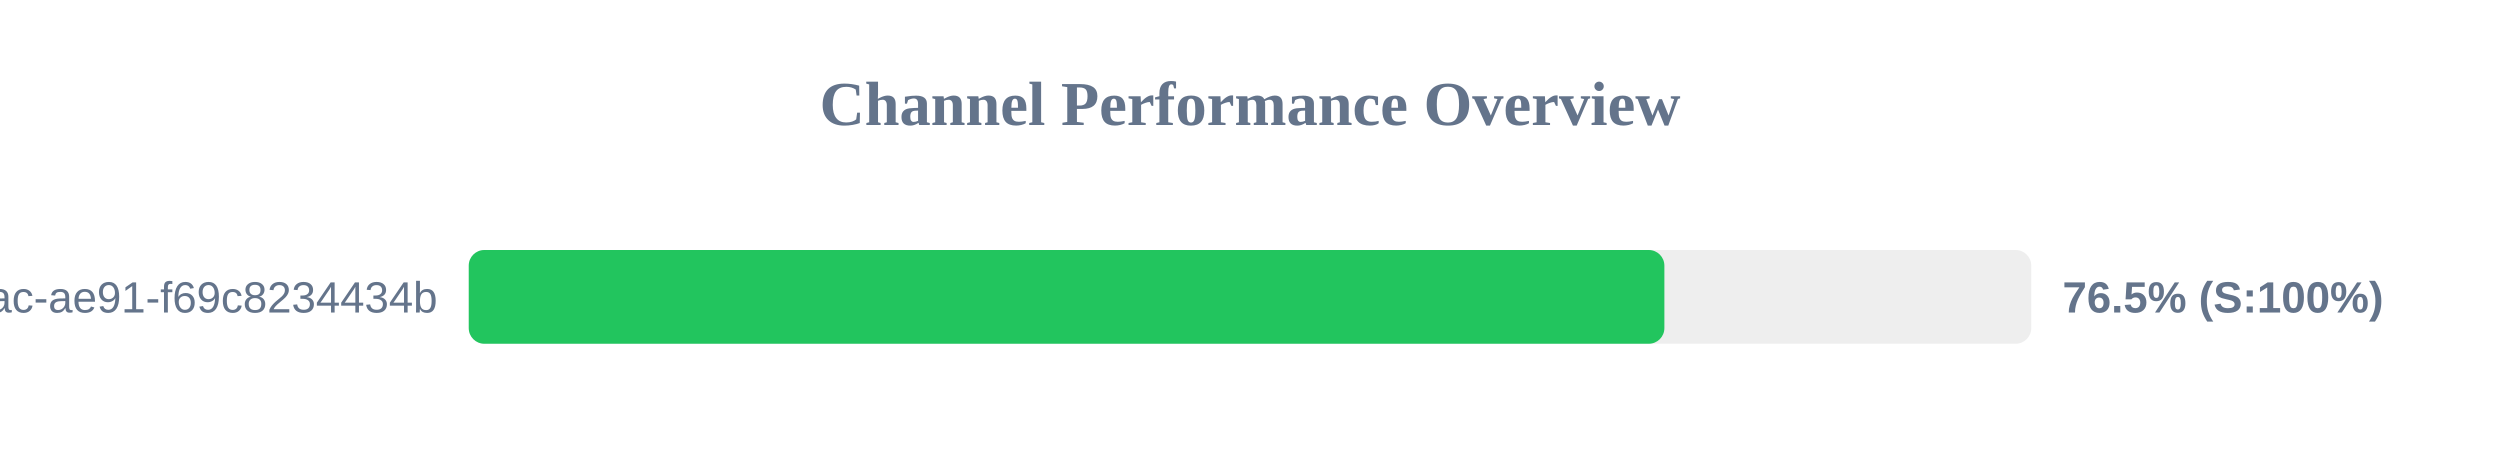
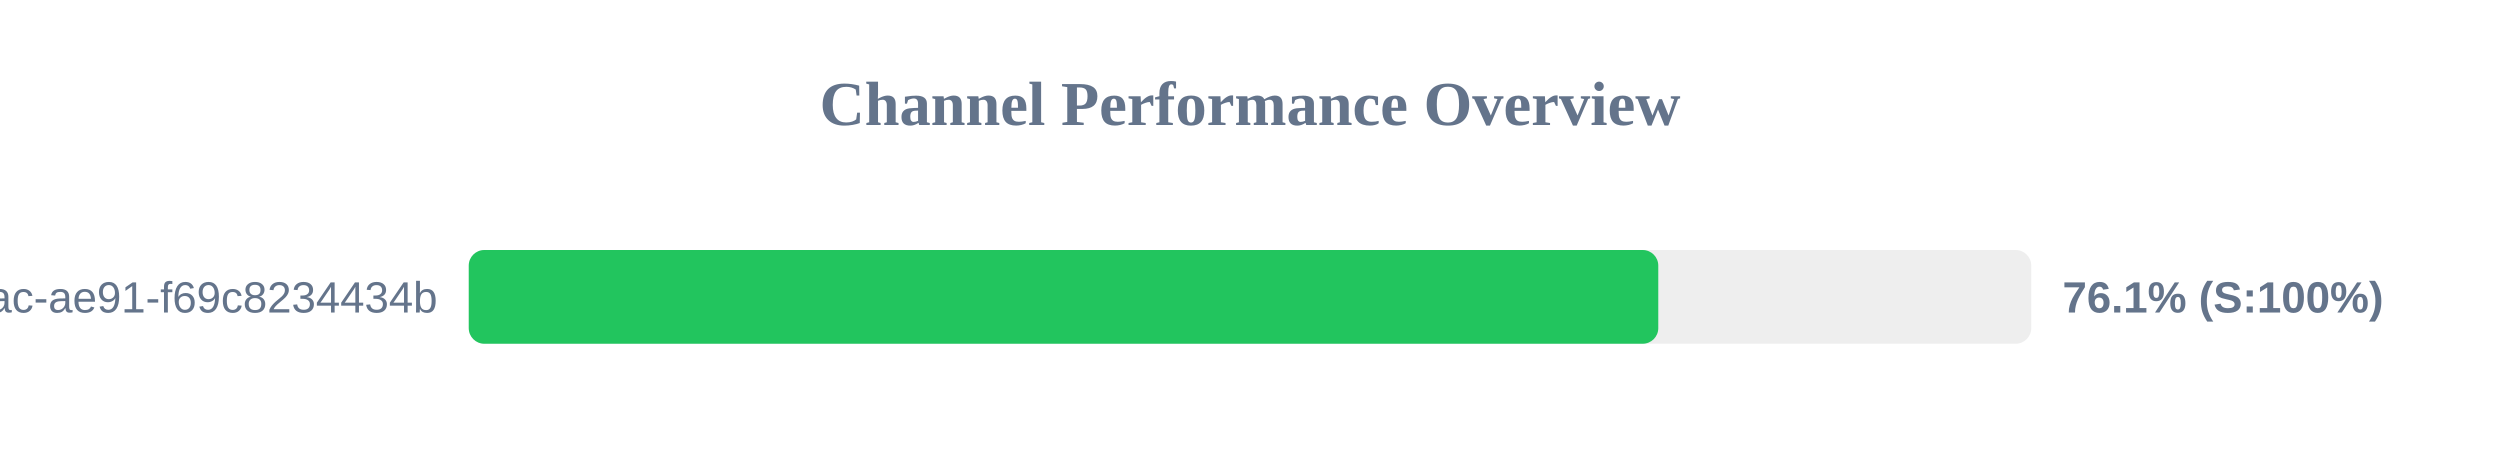
<svg xmlns="http://www.w3.org/2000/svg" width="800" height="150" version="1.1">
  <style>
        .row { font: 14px Arial; fill: #64748b; }
        .score { font: bold 14px Arial; fill: #64748b; }
    </style>
  <text x="400" y="40" text-anchor="middle" font-size="20px" font-weight="bold" fill="#64748b">Channel Performance Overview</text>
  <rect x="150" y="80" width="500" height="30" fill="#eee" rx="5" />
-   <rect x="150" y="80" width="382.6" height="30" fill="#22c55e" rx="5" />
+   <rect x="150" y="80" width="380.65" height="30" fill="#22c55e" rx="5" />
  <text x="140" y="100" text-anchor="end" class="row">?uuid=942b9cb8-92fa-46ac-ae91-f69c8234434b</text>
-   <text x="660" y="100" text-anchor="start" class="score">76.5% (S:100%)</text>
+   <text x="660" y="100" text-anchor="start" class="score">76.1% (S:100%)</text>
</svg>
